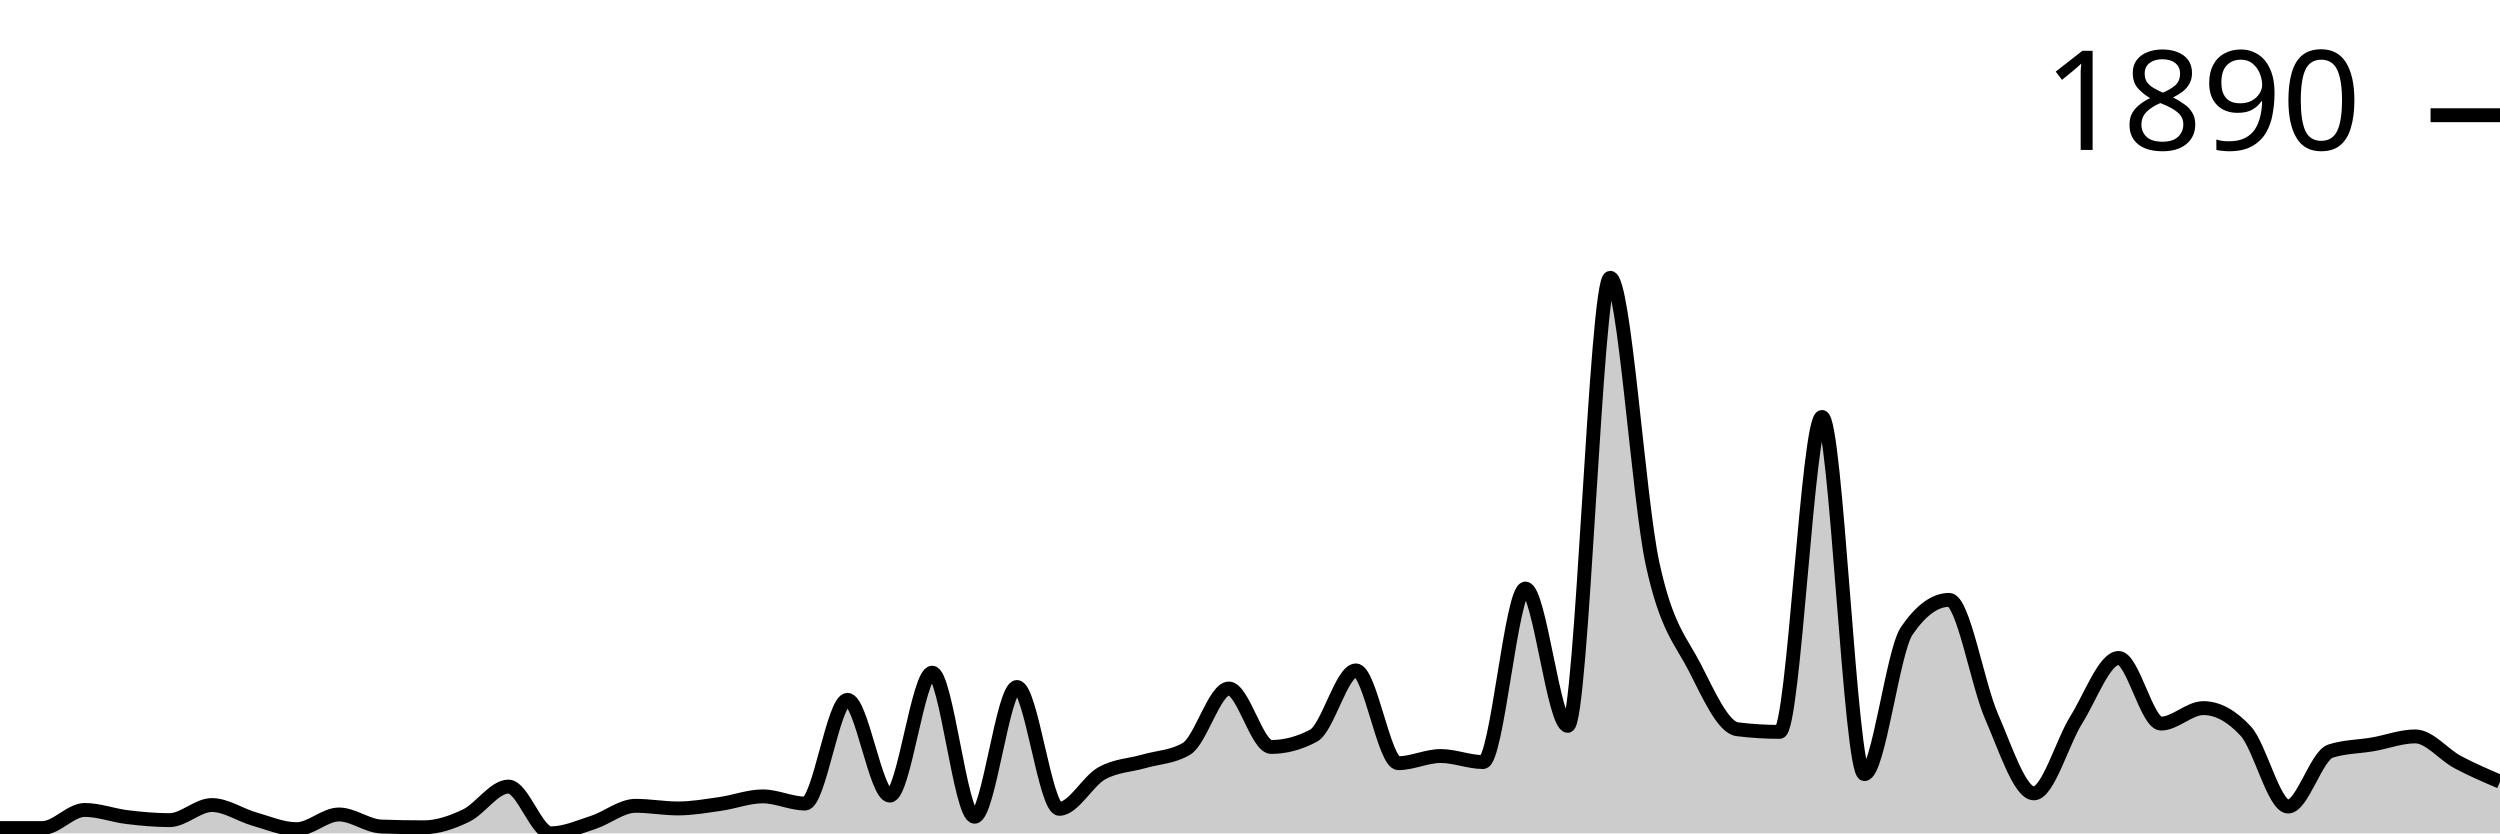
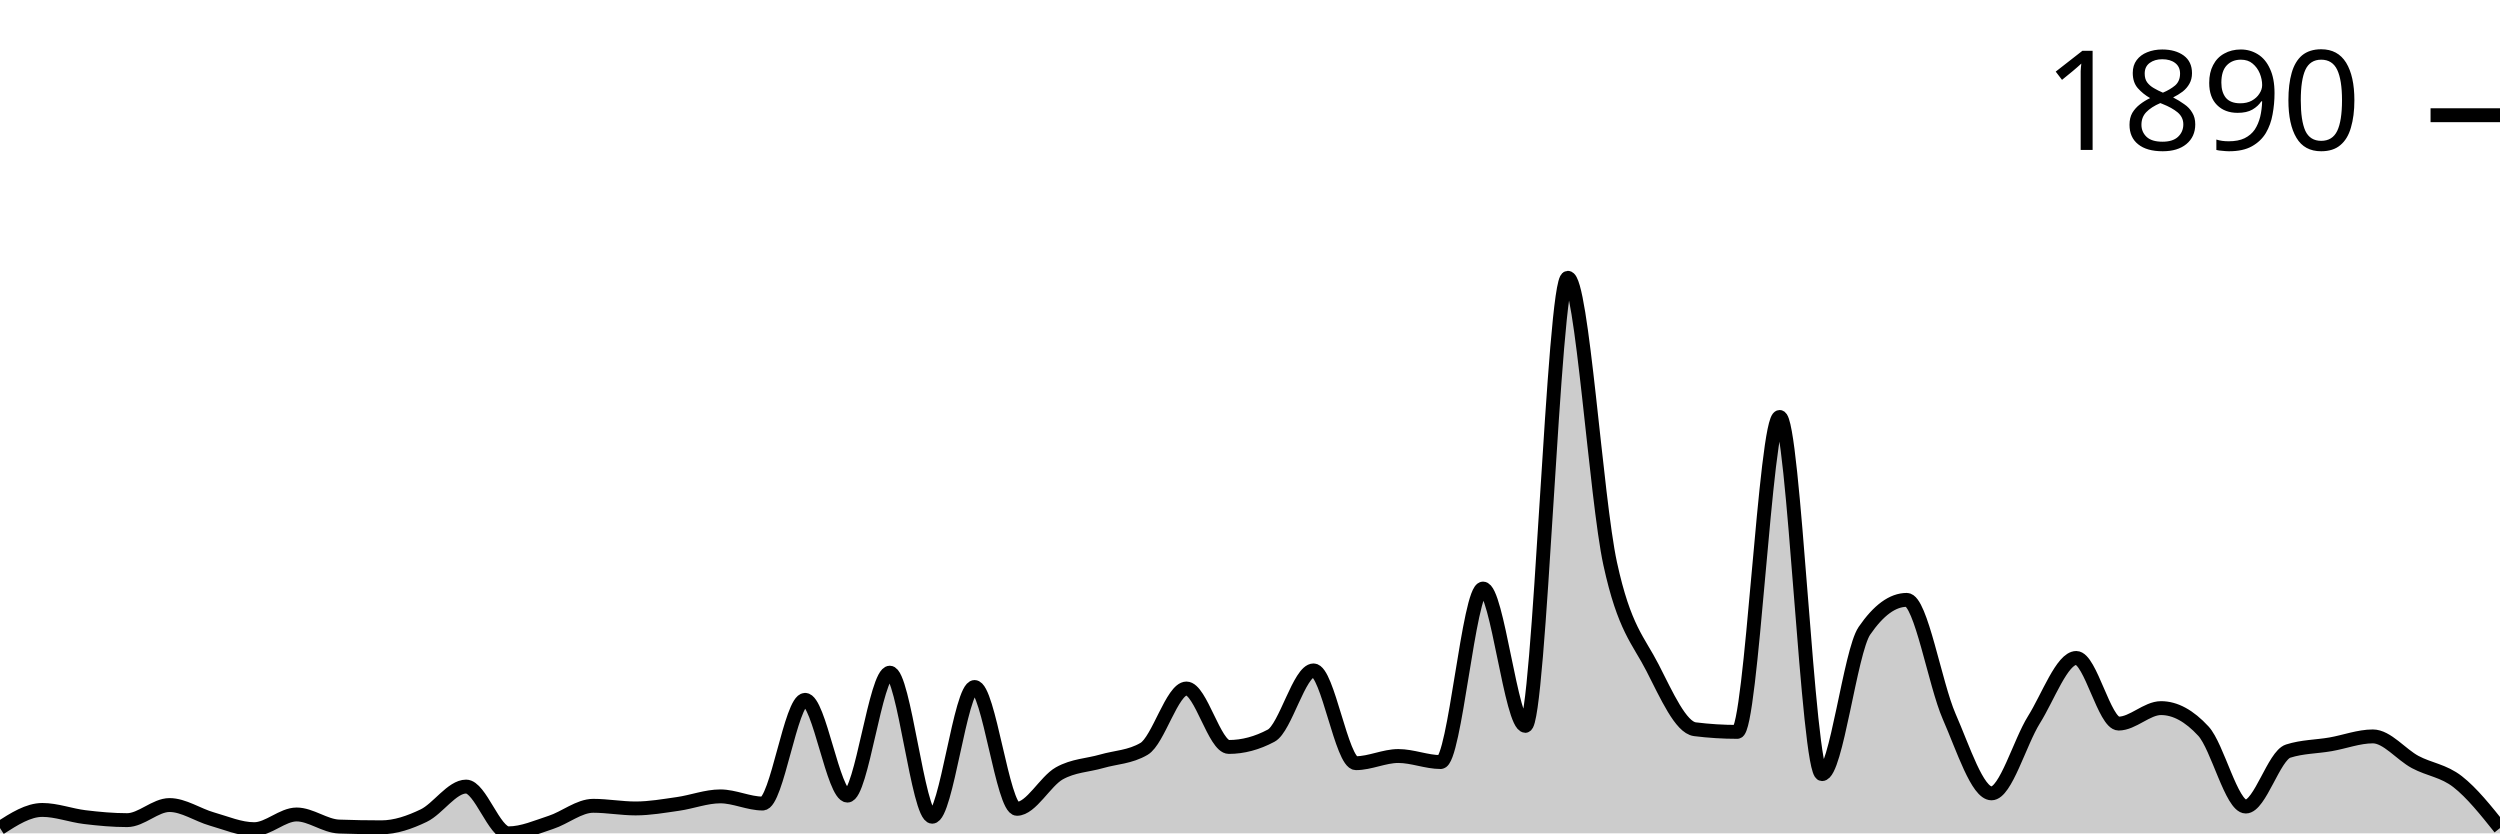
<svg xmlns="http://www.w3.org/2000/svg" viewBox="0 0 180 60">
  <g transform="translate(0,20)">
-     <path class="area" fill="rgba(0, 0, 0, 0.2)" d="M0,39.62C1.017,39.62,2.034,39.62,3.051,39.62C4.068,39.62,5.085,38.316,6.102,38.316C7.119,38.316,8.136,38.71,9.153,38.832C10.169,38.955,11.186,39.05,12.203,39.05C13.22,39.05,14.237,37.963,15.254,37.963C16.271,37.963,17.288,38.678,18.305,38.968C19.322,39.258,20.339,39.701,21.356,39.701C22.373,39.701,23.39,38.642,24.407,38.642C25.424,38.642,26.441,39.475,27.458,39.511C28.475,39.547,29.492,39.566,30.508,39.566C31.525,39.566,32.542,39.212,33.559,38.724C34.576,38.235,35.593,36.633,36.61,36.633C37.627,36.633,38.644,40,39.661,40C40.678,40,41.695,39.543,42.712,39.212C43.729,38.882,44.746,38.018,45.763,38.018C46.78,38.018,47.797,38.208,48.814,38.208C49.831,38.208,50.847,38.027,51.864,37.882C52.881,37.737,53.898,37.339,54.915,37.339C55.932,37.339,56.949,37.855,57.966,37.855C58.983,37.855,60,30.387,61.017,30.387C62.034,30.387,63.051,37.284,64.068,37.284C65.085,37.284,66.102,28.432,67.119,28.432C68.136,28.432,69.153,38.805,70.169,38.805C71.186,38.805,72.203,29.464,73.22,29.464C74.237,29.464,75.254,38.235,76.271,38.235C77.288,38.235,78.305,36.253,79.322,35.682C80.339,35.112,81.356,35.107,82.373,34.813C83.39,34.519,84.407,34.515,85.424,33.917C86.441,33.32,87.458,29.572,88.475,29.572C89.492,29.572,90.508,33.781,91.525,33.781C92.542,33.781,93.559,33.51,94.576,32.967C95.593,32.424,96.61,28.269,97.627,28.269C98.644,28.269,99.661,34.949,100.678,34.949C101.695,34.949,102.712,34.433,103.729,34.433C104.746,34.433,105.763,34.868,106.78,34.868C107.797,34.868,108.814,22.376,109.831,22.376C110.847,22.376,111.864,32.261,112.881,32.261C113.898,32.261,114.915,0,115.932,0C116.949,0,117.966,15.904,118.983,20.584C120,25.264,121.017,26.092,122.034,28.079C123.051,30.066,124.068,32.378,125.085,32.505C126.102,32.632,127.119,32.695,128.136,32.695C129.153,32.695,130.169,10.02,131.186,10.02C132.203,10.02,133.22,35.737,134.237,35.737C135.254,35.737,136.271,26.902,137.288,25.418C138.305,23.933,139.322,23.191,140.339,23.191C141.356,23.191,142.373,29.26,143.39,31.582C144.407,33.904,145.424,37.122,146.441,37.122C147.458,37.122,148.475,33.451,149.492,31.826C150.508,30.201,151.525,27.373,152.542,27.373C153.559,27.373,154.576,32.098,155.593,32.098C156.61,32.098,157.627,30.984,158.644,30.984C159.661,30.984,160.678,31.537,161.695,32.641C162.712,33.745,163.729,38.072,164.746,38.072C165.763,38.072,166.78,34.406,167.797,34.08C168.814,33.754,169.831,33.768,170.847,33.591C171.864,33.415,172.881,33.021,173.898,33.021C174.915,33.021,175.932,34.325,176.949,34.868C177.966,35.411,178.983,35.845,180,36.28L180,40C178.983,40,177.966,40,176.949,40C175.932,40,174.915,40,173.898,40C172.881,40,171.864,40,170.847,40C169.831,40,168.814,40,167.797,40C166.78,40,165.763,40,164.746,40C163.729,40,162.712,40,161.695,40C160.678,40,159.661,40,158.644,40C157.627,40,156.61,40,155.593,40C154.576,40,153.559,40,152.542,40C151.525,40,150.508,40,149.492,40C148.475,40,147.458,40,146.441,40C145.424,40,144.407,40,143.39,40C142.373,40,141.356,40,140.339,40C139.322,40,138.305,40,137.288,40C136.271,40,135.254,40,134.237,40C133.22,40,132.203,40,131.186,40C130.169,40,129.153,40,128.136,40C127.119,40,126.102,40,125.085,40C124.068,40,123.051,40,122.034,40C121.017,40,120,40,118.983,40C117.966,40,116.949,40,115.932,40C114.915,40,113.898,40,112.881,40C111.864,40,110.847,40,109.831,40C108.814,40,107.797,40,106.78,40C105.763,40,104.746,40,103.729,40C102.712,40,101.695,40,100.678,40C99.661,40,98.644,40,97.627,40C96.61,40,95.593,40,94.576,40C93.559,40,92.542,40,91.525,40C90.508,40,89.492,40,88.475,40C87.458,40,86.441,40,85.424,40C84.407,40,83.39,40,82.373,40C81.356,40,80.339,40,79.322,40C78.305,40,77.288,40,76.271,40C75.254,40,74.237,40,73.22,40C72.203,40,71.186,40,70.169,40C69.153,40,68.136,40,67.119,40C66.102,40,65.085,40,64.068,40C63.051,40,62.034,40,61.017,40C60,40,58.983,40,57.966,40C56.949,40,55.932,40,54.915,40C53.898,40,52.881,40,51.864,40C50.847,40,49.831,40,48.814,40C47.797,40,46.78,40,45.763,40C44.746,40,43.729,40,42.712,40C41.695,40,40.678,40,39.661,40C38.644,40,37.627,40,36.61,40C35.593,40,34.576,40,33.559,40C32.542,40,31.525,40,30.508,40C29.492,40,28.475,40,27.458,40C26.441,40,25.424,40,24.407,40C23.39,40,22.373,40,21.356,40C20.339,40,19.322,40,18.305,40C17.288,40,16.271,40,15.254,40C14.237,40,13.22,40,12.203,40C11.186,40,10.169,40,9.153,40C8.136,40,7.119,40,6.102,40C5.085,40,4.068,40,3.051,40C2.034,40,1.017,40,0,40Z" />
-     <path class="line" stroke="black" fill="none" d="M0,39.62C1.017,39.62,2.034,39.62,3.051,39.62C4.068,39.62,5.085,38.316,6.102,38.316C7.119,38.316,8.136,38.71,9.153,38.832C10.169,38.955,11.186,39.05,12.203,39.05C13.22,39.05,14.237,37.963,15.254,37.963C16.271,37.963,17.288,38.678,18.305,38.968C19.322,39.258,20.339,39.701,21.356,39.701C22.373,39.701,23.39,38.642,24.407,38.642C25.424,38.642,26.441,39.475,27.458,39.511C28.475,39.547,29.492,39.566,30.508,39.566C31.525,39.566,32.542,39.212,33.559,38.724C34.576,38.235,35.593,36.633,36.61,36.633C37.627,36.633,38.644,40,39.661,40C40.678,40,41.695,39.543,42.712,39.212C43.729,38.882,44.746,38.018,45.763,38.018C46.78,38.018,47.797,38.208,48.814,38.208C49.831,38.208,50.847,38.027,51.864,37.882C52.881,37.737,53.898,37.339,54.915,37.339C55.932,37.339,56.949,37.855,57.966,37.855C58.983,37.855,60,30.387,61.017,30.387C62.034,30.387,63.051,37.284,64.068,37.284C65.085,37.284,66.102,28.432,67.119,28.432C68.136,28.432,69.153,38.805,70.169,38.805C71.186,38.805,72.203,29.464,73.22,29.464C74.237,29.464,75.254,38.235,76.271,38.235C77.288,38.235,78.305,36.253,79.322,35.682C80.339,35.112,81.356,35.107,82.373,34.813C83.39,34.519,84.407,34.515,85.424,33.917C86.441,33.32,87.458,29.572,88.475,29.572C89.492,29.572,90.508,33.781,91.525,33.781C92.542,33.781,93.559,33.51,94.576,32.967C95.593,32.424,96.61,28.269,97.627,28.269C98.644,28.269,99.661,34.949,100.678,34.949C101.695,34.949,102.712,34.433,103.729,34.433C104.746,34.433,105.763,34.868,106.78,34.868C107.797,34.868,108.814,22.376,109.831,22.376C110.847,22.376,111.864,32.261,112.881,32.261C113.898,32.261,114.915,0,115.932,0C116.949,0,117.966,15.904,118.983,20.584C120,25.264,121.017,26.092,122.034,28.079C123.051,30.066,124.068,32.378,125.085,32.505C126.102,32.632,127.119,32.695,128.136,32.695C129.153,32.695,130.169,10.02,131.186,10.02C132.203,10.02,133.22,35.737,134.237,35.737C135.254,35.737,136.271,26.902,137.288,25.418C138.305,23.933,139.322,23.191,140.339,23.191C141.356,23.191,142.373,29.26,143.39,31.582C144.407,33.904,145.424,37.122,146.441,37.122C147.458,37.122,148.475,33.451,149.492,31.826C150.508,30.201,151.525,27.373,152.542,27.373C153.559,27.373,154.576,32.098,155.593,32.098C156.61,32.098,157.627,30.984,158.644,30.984C159.661,30.984,160.678,31.537,161.695,32.641C162.712,33.745,163.729,38.072,164.746,38.072C165.763,38.072,166.78,34.406,167.797,34.08C168.814,33.754,169.831,33.768,170.847,33.591C171.864,33.415,172.881,33.021,173.898,33.021C174.915,33.021,175.932,34.325,176.949,34.868C177.966,35.411,178.983,35.845,180,36.28" />
+     <path class="area" fill="rgba(0, 0, 0, 0.2)" d="M0,39.62C1.017,38.968,2.034,38.316,3.051,38.316C4.068,38.316,5.085,38.71,6.102,38.832C7.119,38.955,8.136,39.05,9.153,39.05C10.169,39.05,11.186,37.963,12.203,37.963C13.22,37.963,14.237,38.678,15.254,38.968C16.271,39.258,17.288,39.701,18.305,39.701C19.322,39.701,20.339,38.642,21.356,38.642C22.373,38.642,23.39,39.475,24.407,39.511C25.424,39.547,26.441,39.566,27.458,39.566C28.475,39.566,29.492,39.212,30.508,38.724C31.525,38.235,32.542,36.633,33.559,36.633C34.576,36.633,35.593,40,36.61,40C37.627,40,38.644,39.543,39.661,39.212C40.678,38.882,41.695,38.018,42.712,38.018C43.729,38.018,44.746,38.208,45.763,38.208C46.78,38.208,47.797,38.027,48.814,37.882C49.831,37.737,50.847,37.339,51.864,37.339C52.881,37.339,53.898,37.855,54.915,37.855C55.932,37.855,56.949,30.387,57.966,30.387C58.983,30.387,60,37.284,61.017,37.284C62.034,37.284,63.051,28.432,64.068,28.432C65.085,28.432,66.102,38.805,67.119,38.805C68.136,38.805,69.153,29.464,70.169,29.464C71.186,29.464,72.203,38.235,73.22,38.235C74.237,38.235,75.254,36.253,76.271,35.682C77.288,35.112,78.305,35.107,79.322,34.813C80.339,34.519,81.356,34.515,82.373,33.917C83.39,33.32,84.407,29.572,85.424,29.572C86.441,29.572,87.458,33.781,88.475,33.781C89.492,33.781,90.508,33.51,91.525,32.967C92.542,32.424,93.559,28.269,94.576,28.269C95.593,28.269,96.61,34.949,97.627,34.949C98.644,34.949,99.661,34.433,100.678,34.433C101.695,34.433,102.712,34.868,103.729,34.868C104.746,34.868,105.763,22.376,106.78,22.376C107.797,22.376,108.814,32.261,109.831,32.261C110.847,32.261,111.864,0,112.881,0C113.898,0,114.915,15.904,115.932,20.584C116.949,25.264,117.966,26.092,118.983,28.079C120,30.066,121.017,32.378,122.034,32.505C123.051,32.632,124.068,32.695,125.085,32.695C126.102,32.695,127.119,10.02,128.136,10.02C129.153,10.02,130.169,35.737,131.186,35.737C132.203,35.737,133.22,26.902,134.237,25.418C135.254,23.933,136.271,23.191,137.288,23.191C138.305,23.191,139.322,29.26,140.339,31.582C141.356,33.904,142.373,37.122,143.39,37.122C144.407,37.122,145.424,33.451,146.441,31.826C147.458,30.201,148.475,27.373,149.492,27.373C150.508,27.373,151.525,32.098,152.542,32.098C153.559,32.098,154.576,30.984,155.593,30.984C156.61,30.984,157.627,31.537,158.644,32.641C159.661,33.745,160.678,38.072,161.695,38.072C162.712,38.072,163.729,34.406,164.746,34.08C165.763,33.754,166.78,33.768,167.797,33.591C168.814,33.415,169.831,33.021,170.847,33.021C171.864,33.021,172.881,34.325,173.898,34.868C174.915,35.411,175.932,35.488,176.949,36.28C177.966,37.072,178.983,38.346,180,39.62L180,40C178.983,40,177.966,40,176.949,40C175.932,40,174.915,40,173.898,40C172.881,40,171.864,40,170.847,40C169.831,40,168.814,40,167.797,40C166.78,40,165.763,40,164.746,40C163.729,40,162.712,40,161.695,40C160.678,40,159.661,40,158.644,40C157.627,40,156.61,40,155.593,40C154.576,40,153.559,40,152.542,40C151.525,40,150.508,40,149.492,40C148.475,40,147.458,40,146.441,40C145.424,40,144.407,40,143.39,40C142.373,40,141.356,40,140.339,40C139.322,40,138.305,40,137.288,40C136.271,40,135.254,40,134.237,40C133.22,40,132.203,40,131.186,40C130.169,40,129.153,40,128.136,40C127.119,40,126.102,40,125.085,40C124.068,40,123.051,40,122.034,40C121.017,40,120,40,118.983,40C117.966,40,116.949,40,115.932,40C114.915,40,113.898,40,112.881,40C111.864,40,110.847,40,109.831,40C108.814,40,107.797,40,106.78,40C105.763,40,104.746,40,103.729,40C102.712,40,101.695,40,100.678,40C99.661,40,98.644,40,97.627,40C96.61,40,95.593,40,94.576,40C93.559,40,92.542,40,91.525,40C90.508,40,89.492,40,88.475,40C87.458,40,86.441,40,85.424,40C84.407,40,83.39,40,82.373,40C81.356,40,80.339,40,79.322,40C78.305,40,77.288,40,76.271,40C75.254,40,74.237,40,73.22,40C72.203,40,71.186,40,70.169,40C69.153,40,68.136,40,67.119,40C66.102,40,65.085,40,64.068,40C63.051,40,62.034,40,61.017,40C60,40,58.983,40,57.966,40C56.949,40,55.932,40,54.915,40C53.898,40,52.881,40,51.864,40C50.847,40,49.831,40,48.814,40C47.797,40,46.78,40,45.763,40C44.746,40,43.729,40,42.712,40C41.695,40,40.678,40,39.661,40C38.644,40,37.627,40,36.61,40C35.593,40,34.576,40,33.559,40C32.542,40,31.525,40,30.508,40C29.492,40,28.475,40,27.458,40C26.441,40,25.424,40,24.407,40C23.39,40,22.373,40,21.356,40C20.339,40,19.322,40,18.305,40C17.288,40,16.271,40,15.254,40C14.237,40,13.22,40,12.203,40C11.186,40,10.169,40,9.153,40C8.136,40,7.119,40,6.102,40C5.085,40,4.068,40,3.051,40C2.034,40,1.017,40,0,40Z" />
+     <path class="line" stroke="black" fill="none" d="M0,39.62C1.017,38.968,2.034,38.316,3.051,38.316C4.068,38.316,5.085,38.71,6.102,38.832C7.119,38.955,8.136,39.05,9.153,39.05C10.169,39.05,11.186,37.963,12.203,37.963C13.22,37.963,14.237,38.678,15.254,38.968C16.271,39.258,17.288,39.701,18.305,39.701C19.322,39.701,20.339,38.642,21.356,38.642C22.373,38.642,23.39,39.475,24.407,39.511C25.424,39.547,26.441,39.566,27.458,39.566C28.475,39.566,29.492,39.212,30.508,38.724C31.525,38.235,32.542,36.633,33.559,36.633C34.576,36.633,35.593,40,36.61,40C37.627,40,38.644,39.543,39.661,39.212C40.678,38.882,41.695,38.018,42.712,38.018C43.729,38.018,44.746,38.208,45.763,38.208C46.78,38.208,47.797,38.027,48.814,37.882C49.831,37.737,50.847,37.339,51.864,37.339C52.881,37.339,53.898,37.855,54.915,37.855C55.932,37.855,56.949,30.387,57.966,30.387C58.983,30.387,60,37.284,61.017,37.284C62.034,37.284,63.051,28.432,64.068,28.432C65.085,28.432,66.102,38.805,67.119,38.805C68.136,38.805,69.153,29.464,70.169,29.464C71.186,29.464,72.203,38.235,73.22,38.235C74.237,38.235,75.254,36.253,76.271,35.682C77.288,35.112,78.305,35.107,79.322,34.813C80.339,34.519,81.356,34.515,82.373,33.917C83.39,33.32,84.407,29.572,85.424,29.572C86.441,29.572,87.458,33.781,88.475,33.781C89.492,33.781,90.508,33.51,91.525,32.967C92.542,32.424,93.559,28.269,94.576,28.269C95.593,28.269,96.61,34.949,97.627,34.949C98.644,34.949,99.661,34.433,100.678,34.433C101.695,34.433,102.712,34.868,103.729,34.868C104.746,34.868,105.763,22.376,106.78,22.376C107.797,22.376,108.814,32.261,109.831,32.261C110.847,32.261,111.864,0,112.881,0C113.898,0,114.915,15.904,115.932,20.584C116.949,25.264,117.966,26.092,118.983,28.079C120,30.066,121.017,32.378,122.034,32.505C123.051,32.632,124.068,32.695,125.085,32.695C126.102,32.695,127.119,10.02,128.136,10.02C129.153,10.02,130.169,35.737,131.186,35.737C132.203,35.737,133.22,26.902,134.237,25.418C135.254,23.933,136.271,23.191,137.288,23.191C138.305,23.191,139.322,29.26,140.339,31.582C141.356,33.904,142.373,37.122,143.39,37.122C144.407,37.122,145.424,33.451,146.441,31.826C147.458,30.201,148.475,27.373,149.492,27.373C150.508,27.373,151.525,32.098,152.542,32.098C153.559,32.098,154.576,30.984,155.593,30.984C156.61,30.984,157.627,31.537,158.644,32.641C159.661,33.745,160.678,38.072,161.695,38.072C162.712,38.072,163.729,34.406,164.746,34.08C165.763,33.754,166.78,33.768,167.797,33.591C168.814,33.415,169.831,33.021,170.847,33.021C171.864,33.021,172.881,34.325,173.898,34.868C174.915,35.411,175.932,35.488,176.949,36.28C177.966,37.072,178.983,38.346,180,39.62" />
    <path class="axis-ceiling" stroke-width="1" stroke="black" fill="none" d="M175,-11.704L180,-11.704" />
    <text class="axis-ceiling-label" font-family="sans-serif" text-anchor="end" font-size="10px" x="170" y="-9.204">1890</text>
  </g>
</svg>
